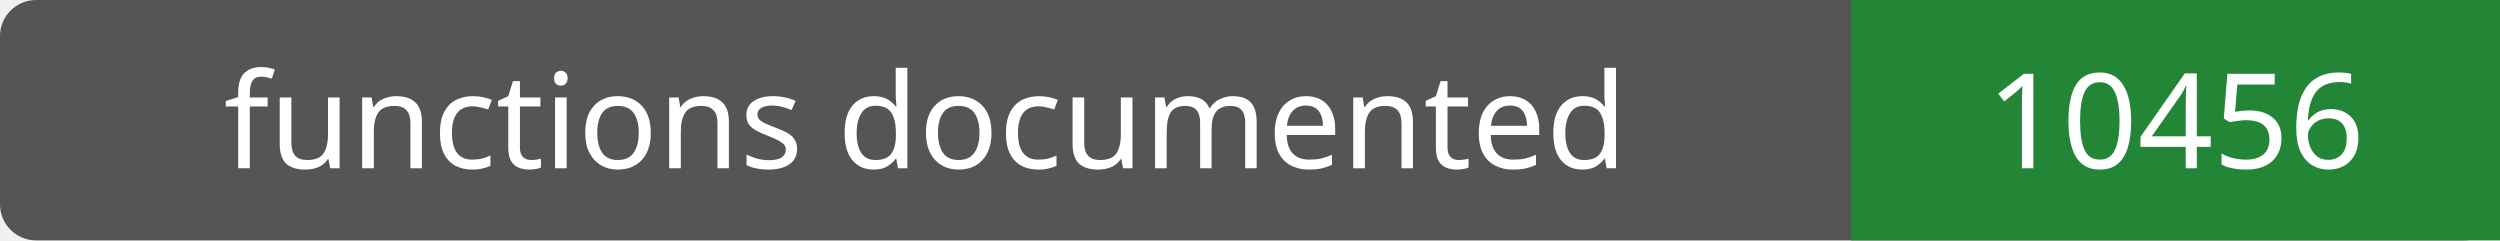
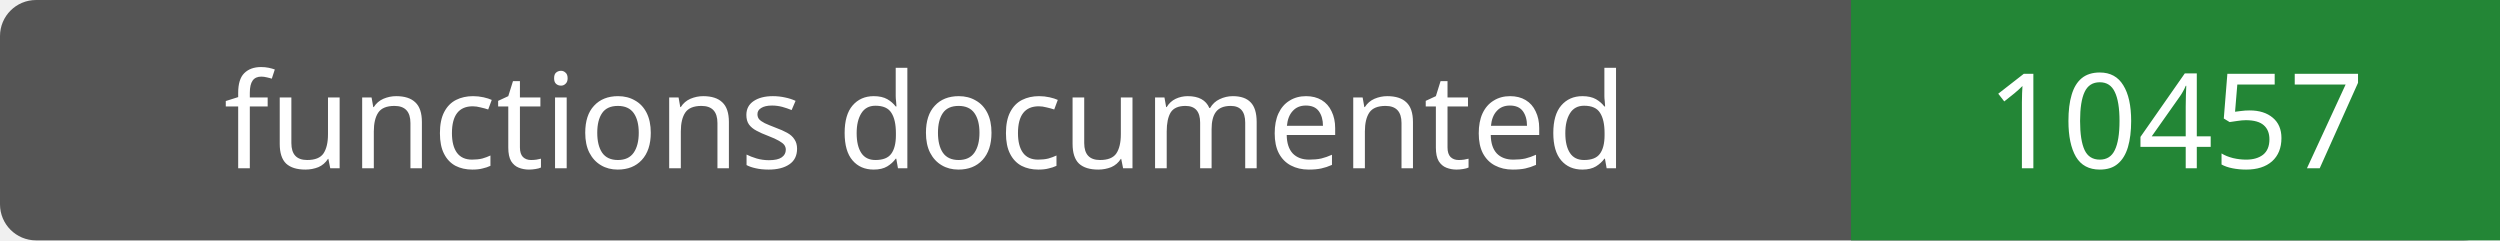
- <svg xmlns="http://www.w3.org/2000/svg" width="208" height="20" role="img" aria-label="functions documented: 10456">
+ <svg xmlns="http://www.w3.org/2000/svg" width="208" height="20" role="img" aria-label="functions documented: 10457">
  <rect width="208" height="20" rx="3" fill="#555" />
  <path fill="#238636" d="M154 0h54v20H154z" />
  <g fill="#fff" text-anchor="middle" font-family="Verdana,sans-serif" font-size="11">
    <text x="77.0" y="14">functions documented</text>
-     <text x="181.0" y="14">10456</text>
+     <text x="181.0" y="14">10457</text>
  </g>
</svg>
